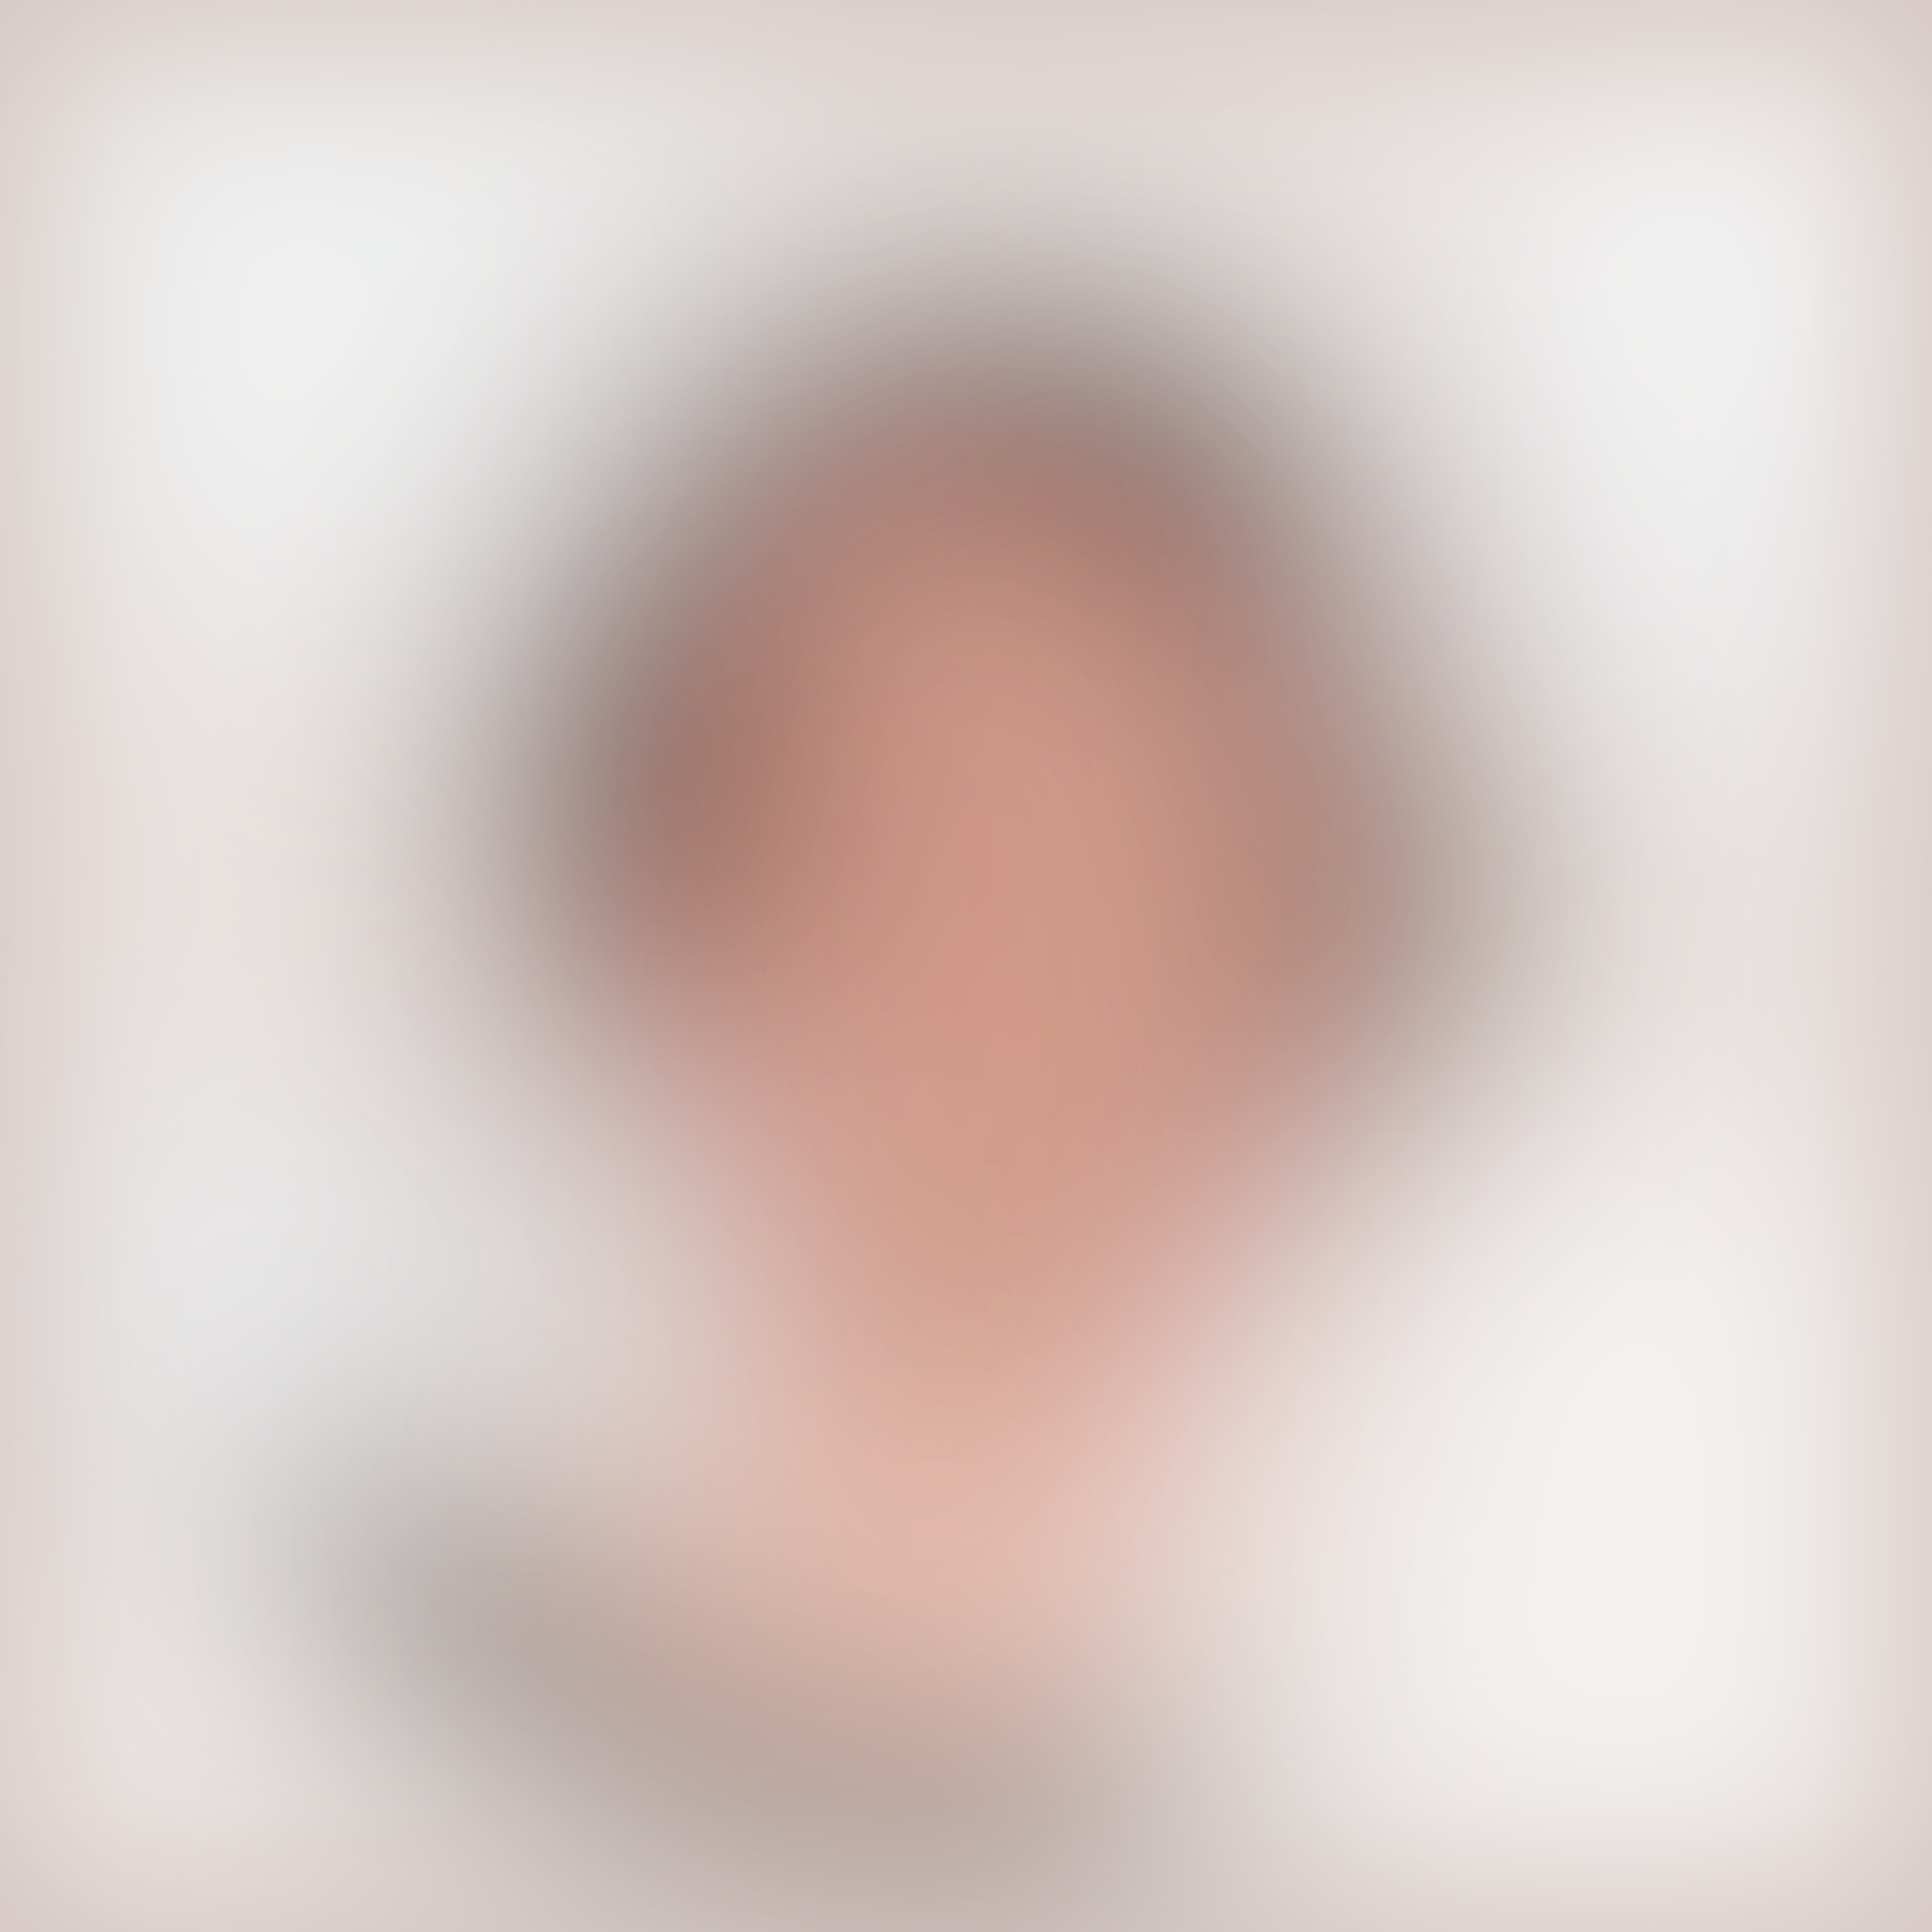
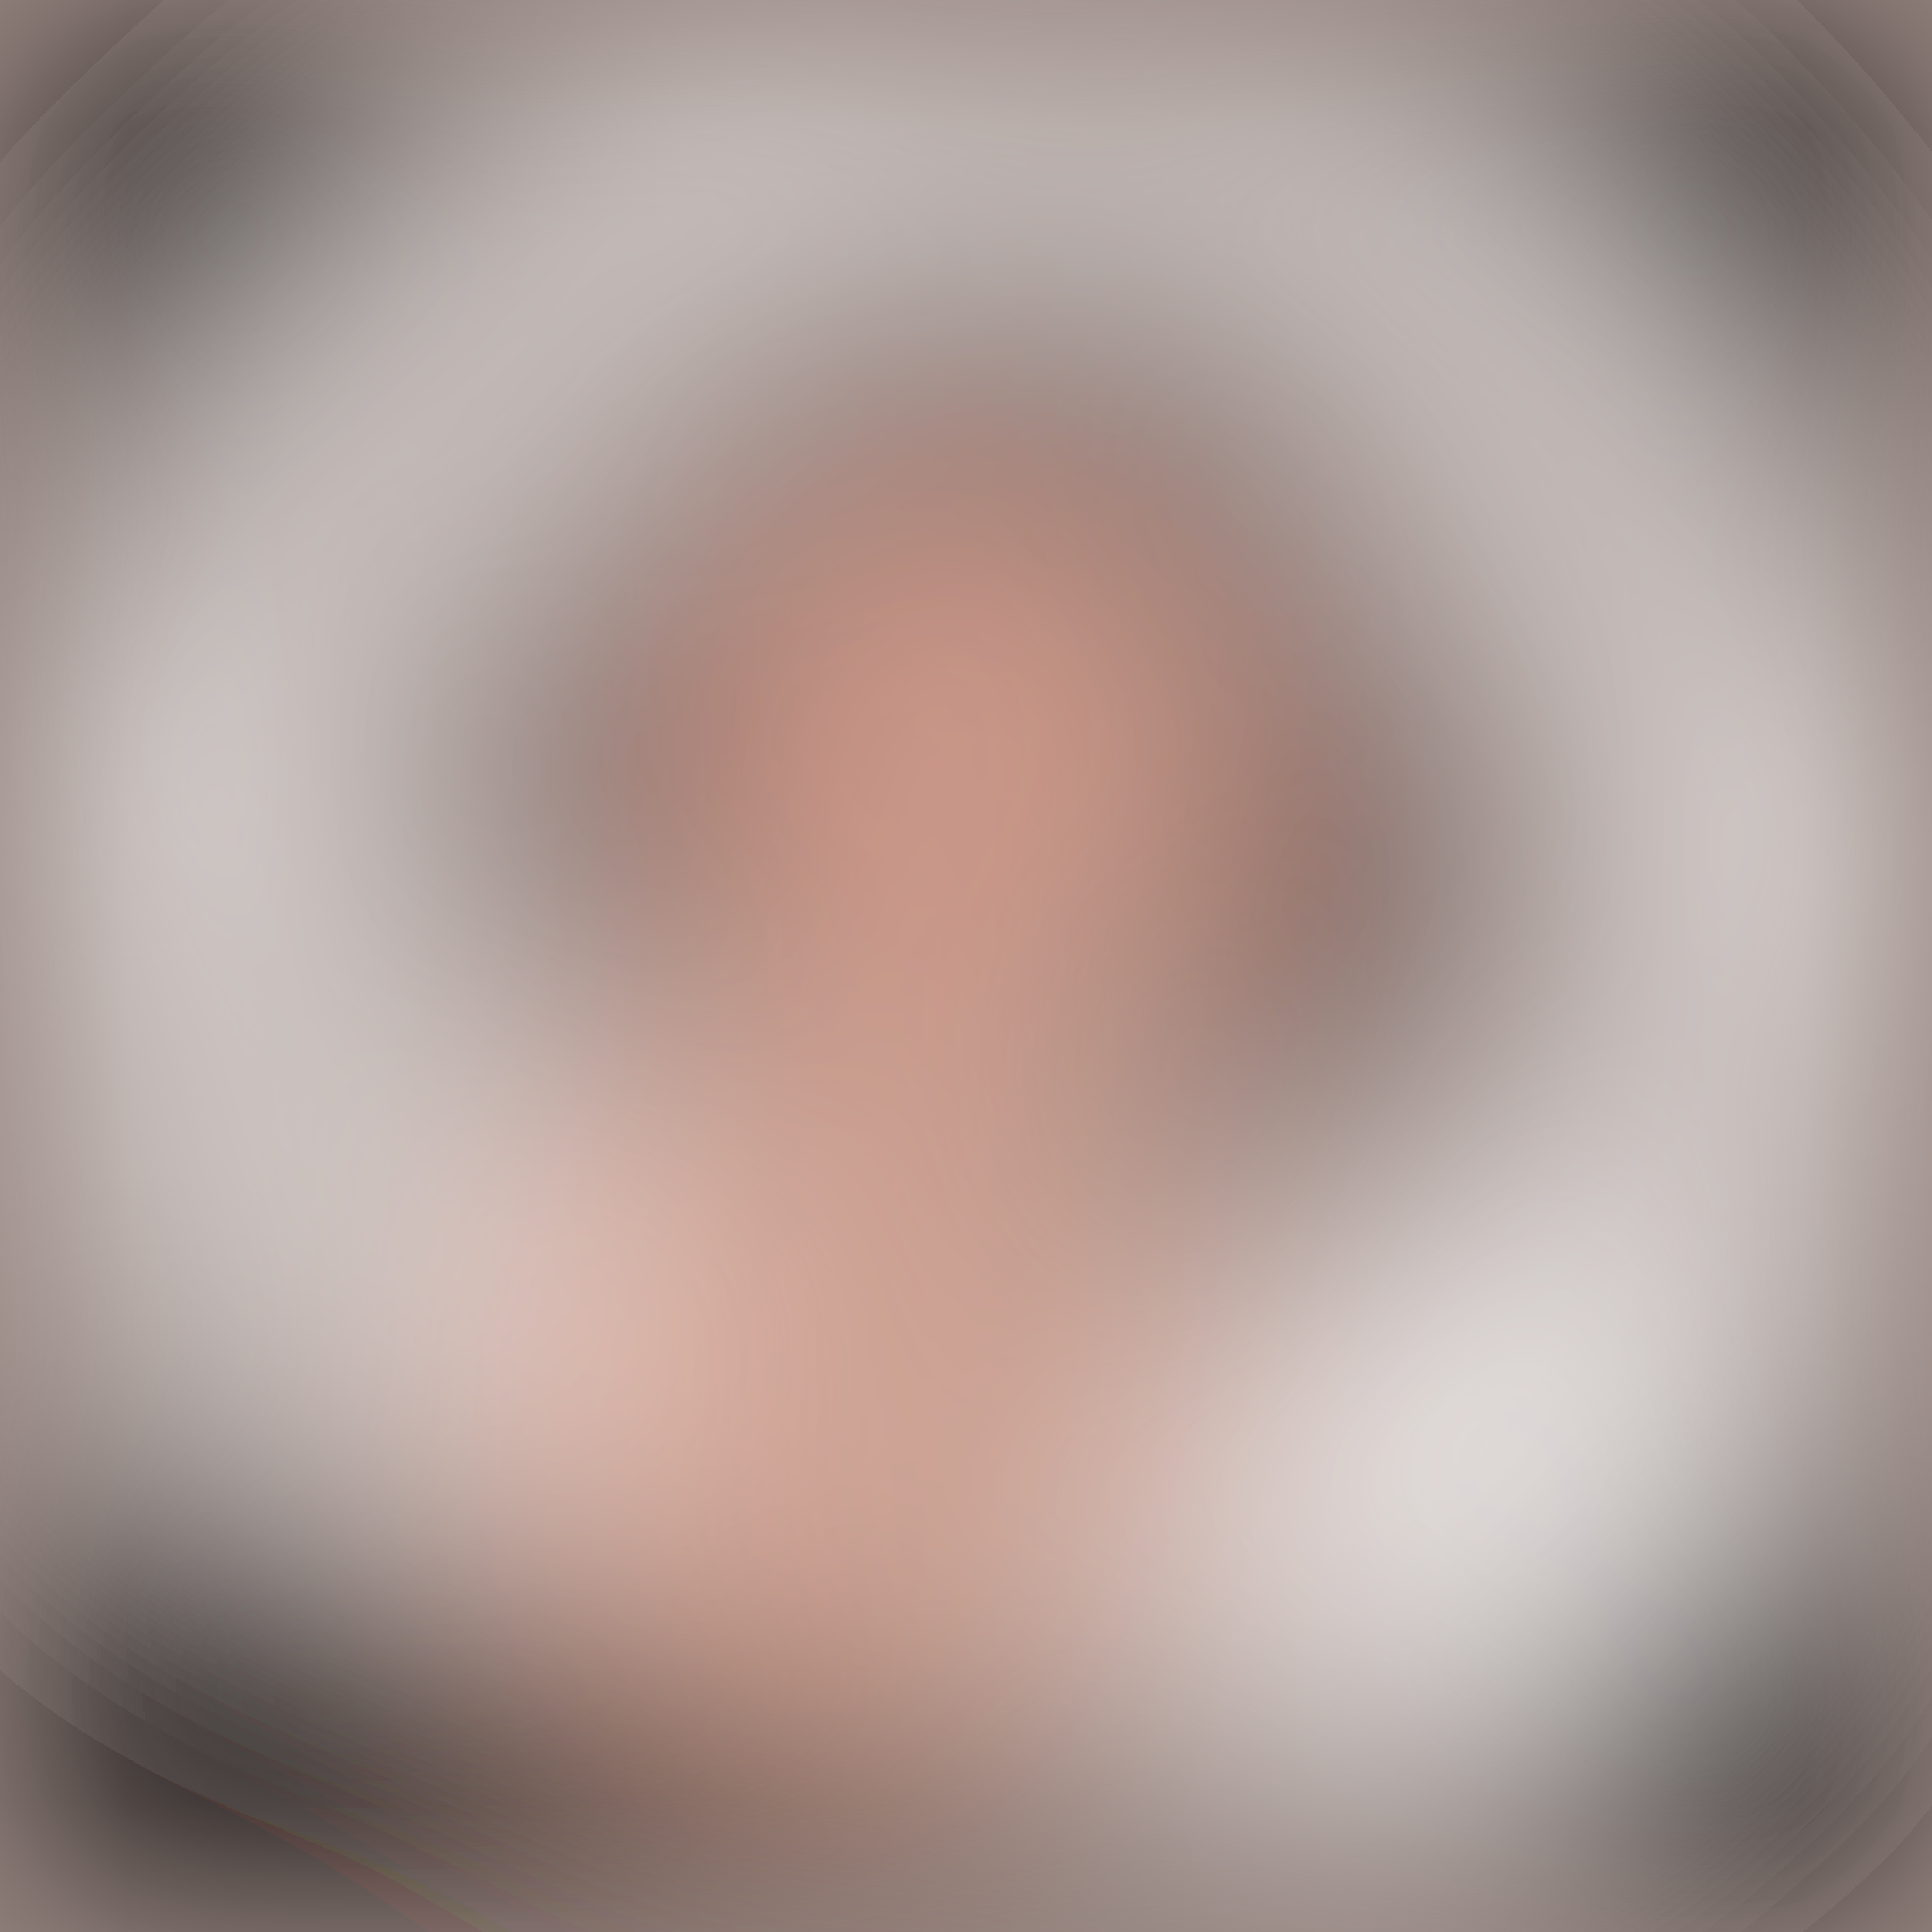
- <svg xmlns="http://www.w3.org/2000/svg" viewBox="0 0 175 175">
+ <svg xmlns="http://www.w3.org/2000/svg" viewBox="0 0 171 171">
  <filter id="b">
    <feGaussianBlur stdDeviation="12" />
  </filter>
-   <path fill="#d5c7c2" d="M0 0h175v175H0z" />
+   <path fill="#978681" d="M0 0h171v171H0z" />
  <g filter="url(#b)" transform="translate(.5 .5)" fill-opacity=".5">
-     <ellipse fill="#7f331a" rx="1" ry="1" transform="matrix(44.43408 -12.40706 13.02779 46.65713 90 74)" />
-     <ellipse rx="1" ry="1" transform="matrix(2.92524 -8.66886 39.7787 13.423 64.4 157)" />
-     <ellipse fill="#fff" rx="1" ry="1" transform="matrix(-29.31715 171.5124 -32.65945 -5.58258 164.8 79.6)" />
-     <ellipse fill="#fff" rx="1" ry="1" transform="matrix(35.5395 8.07438 -37.36333 164.4553 2.1 81.1)" />
-     <ellipse fill="#ffbdad" cx="88" cy="96" rx="26" ry="54" />
-     <path fill="#120000" d="M61 35l70 21-31-35z" />
-     <ellipse fill="#250d00" rx="1" ry="1" transform="matrix(15.65428 -24.5723 7.31367 4.65932 57.9 55)" />
-     <ellipse fill="#fff" rx="1" ry="1" transform="matrix(-2.59617 16.20846 -97.7085 -15.65037 139.6 16.2)" />
-     <path d="M39 132l-23 4 50 33z" />
-     <ellipse fill="#fff" rx="1" ry="1" transform="matrix(-65.65568 -49.11672 9.53026 -12.73936 19 161)" />
-     <path fill="#0f1017" d="M109 168l-44 1 47-16z" />
-     <ellipse fill="#fbc5af" cx="78" cy="142" rx="29" ry="14" />
-     <path fill="#613e20" d="M116 68h22v28h-22z" />
-     <ellipse fill="#feffff" cx="151" cy="146" rx="44" ry="44" />
-     <ellipse fill="#4e2311" rx="1" ry="1" transform="matrix(16.14597 1.41259 -.51912 5.93353 65.4 73.3)" />
-     <ellipse fill="#f7feff" cx="17" rx="56" ry="56" />
-     <path fill="#edf6fa" d="M0 101h64v29H0z" />
-     <ellipse fill="#f6fdfe" cx="152" cy="40" rx="29" ry="29" />
-     <path fill="#481f02" d="M61 101V49L48 85z" />
-     <path fill="#fff" d="M0 171h175v4H0z" />
-     <path fill="#a97f67" d="M100.2 121.4l-1.7 11.8-32.7-4.6 1.7-11.8z" />
-     <path fill="#4b2a14" d="M89 31l31 37-8-39z" />
+     <ellipse rx="1" ry="1" transform="matrix(-7.4282 25.68892 -163.3096 -47.22256 3.8 156.7)" />
+     <ellipse rx="1" ry="1" transform="matrix(-22.99262 22.04913 -54.39876 -56.7265 169.9 6.7)" />
+     <ellipse cx="168" cy="164" rx="33" ry="33" />
+     <ellipse fill="#fff" rx="1" ry="1" transform="matrix(-33.21314 -37.93005 19.2962 -16.89656 24 96.7)" />
+     <path fill="#fff" d="M157.7 56L190 81.3 122.3 168 90 142.7z" />
+     <ellipse cx="9" cy="6" rx="28" ry="28" />
+     <ellipse fill="#fff" rx="1" ry="1" transform="matrix(36.9559 -37.24654 11.18762 11.10032 35.2 40)" />
+     <ellipse fill="#fff" rx="1" ry="1" transform="matrix(25.25295 37.7909 -12.6062 8.42383 142.6 48)" />
+     <ellipse rx="1" ry="1" transform="matrix(-152.6438 -69.85004 13.7835 -30.12116 6.3 162.9)" />
+     <ellipse fill="#ffbda5" cx="74" cy="122" rx="34" ry="34" />
+     <ellipse rx="1" ry="1" transform="matrix(-14.9867 67.36758 -14.11292 -3.13958 5.7 10.8)" />
+     <path d="M178.8 160.1l-60.4 39.2-15.2-23.4 60.4-39.2z" />
+     <ellipse fill="#fff" rx="1" ry="1" transform="matrix(.96233 -12.03606 37.598 3.0061 92.3 12.8)" />
+     <ellipse fill="#1d0000" rx="1" ry="1" transform="matrix(-27.42544 -3.39732 .99922 -8.06638 90.5 34.9)" />
+     <ellipse rx="1" ry="1" transform="matrix(-61.05438 -12.31072 2.71126 -13.44634 170 9.8)" />
+     <path d="M-4 31.6l-5.2-12 115.1-51.2 5.3 12z" />
+     <ellipse fill="#541000" rx="1" ry="1" transform="matrix(10.94709 -1.44365 4.2066 31.89832 121 75.5)" />
+     <ellipse fill="#3a0000" rx="1" ry="1" transform="matrix(5.67927 -27.55744 8.90342 1.8349 53.7 64.3)" />
+     <ellipse fill="#fff" cx="133" cy="128" rx="22" ry="22" />
+     <path d="M131 186l55-6-16-73z" />
+     <ellipse fill="#ffab92" cx="84" cy="67" rx="24" ry="26" />
+     <ellipse rx="1" ry="1" transform="matrix(4.6784 49.4923 -15.551 1.47 170 13.2)" />
  </g>
</svg>
